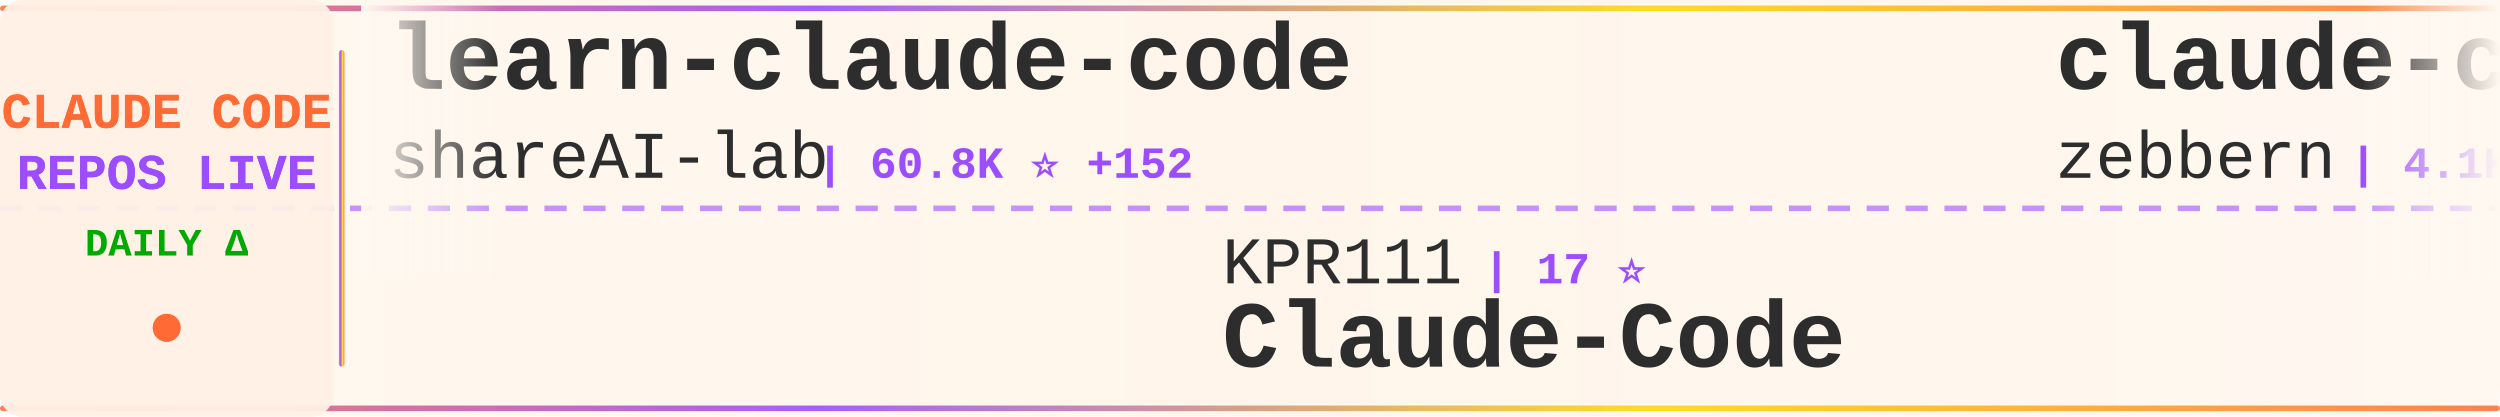
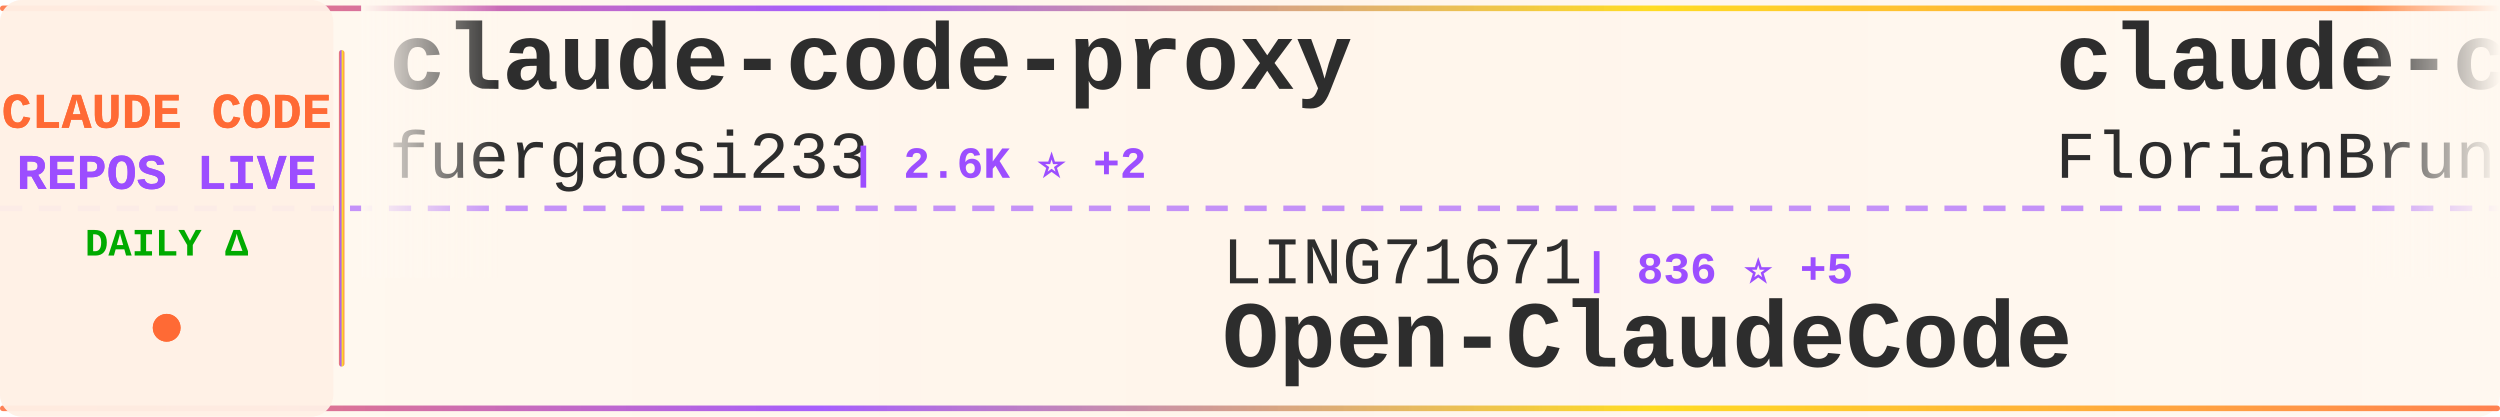
<svg xmlns="http://www.w3.org/2000/svg" width="900" height="150">
  <defs>
    <linearGradient id="tickerBg" x1="0%" y1="0%" x2="100%" y2="0%">
      <stop offset="0%" style="stop-color:#fff8f0;stop-opacity:0.98" />
      <stop offset="50%" style="stop-color:#fff5eb;stop-opacity:1" />
      <stop offset="100%" style="stop-color:#fff8f0;stop-opacity:0.98" />
    </linearGradient>
    <linearGradient id="borderGrad" x1="0%" y1="0%" x2="100%" y2="0%">
      <stop offset="0%" style="stop-color:#FF6B35;stop-opacity:0.85">
        <animate attributeName="stop-opacity" values="0.85;1;0.85" dur="2s" repeatCount="indefinite" />
      </stop>
      <stop offset="33%" style="stop-color:#9C4EFF;stop-opacity:0.9">
        <animate attributeName="stop-opacity" values="0.9;1;0.9" dur="2.2s" repeatCount="indefinite" />
      </stop>
      <stop offset="66%" style="stop-color:#FFD700;stop-opacity:0.85">
        <animate attributeName="stop-opacity" values="0.85;1;0.85" dur="1.8s" repeatCount="indefinite" />
      </stop>
      <stop offset="100%" style="stop-color:#FF6B35;stop-opacity:0.85">
        <animate attributeName="stop-opacity" values="0.85;1;0.85" dur="2s" repeatCount="indefinite" />
      </stop>
    </linearGradient>
    <filter id="textGlow">
      <feGaussianBlur stdDeviation="0.15" result="coloredBlur" />
      <feMerge>
        <feMergeNode in="coloredBlur" />
        <feMergeNode in="SourceGraphic" />
      </feMerge>
    </filter>
    <filter id="metricGlow">
      <feGaussianBlur stdDeviation="0.2" result="coloredBlur" />
      <feMerge>
        <feMergeNode in="coloredBlur" />
        <feMergeNode in="SourceGraphic" />
      </feMerge>
    </filter>
    <linearGradient id="leftFade" x1="0%" y1="0%" x2="100%" y2="0%">
      <stop offset="0%" style="stop-color:#fff8f0;stop-opacity:1" />
      <stop offset="100%" style="stop-color:#fff8f0;stop-opacity:0" />
    </linearGradient>
    <linearGradient id="rightFade" x1="0%" y1="0%" x2="100%" y2="0%">
      <stop offset="0%" style="stop-color:#fff8f0;stop-opacity:0" />
      <stop offset="100%" style="stop-color:#fff8f0;stop-opacity:1" />
    </linearGradient>
  </defs>
  <rect width="900" height="150" fill="url(#tickerBg)" rx="8" />
  <rect x="0" y="2" width="900" height="2" fill="url(#borderGrad)" rx="1" />
  <rect x="0" y="146" width="900" height="2" fill="url(#borderGrad)" rx="1" />
  <line x1="0" y1="75" x2="900" y2="75" stroke="#9C4EFF" stroke-width="2" stroke-dasharray="8 6" opacity="0.6" />
  <rect x="0" y="0" width="120" height="150" fill="#fff0e6" opacity="0.95" rx="8" />
  <text x="60" y="46" font-family="'Courier New', monospace" font-size="18" font-weight="bold" fill="#FF6B35" text-anchor="middle" filter="url(#textGlow)">
    CLAUDE CODE
  </text>
  <text x="60" y="68" font-family="'Courier New', monospace" font-size="18" font-weight="bold" fill="#9C4EFF" text-anchor="middle" filter="url(#textGlow)">
    REPOS LIVE
  </text>
  <text x="60" y="92" font-family="'Courier New', monospace" font-size="14" font-weight="bold" fill="#00aa00" text-anchor="middle">
    DAILY Δ
  </text>
  <circle cx="60" cy="118" r="5" fill="#FF6B35" filter="url(#metricGlow)">
    <animate attributeName="r" values="4;6;4" dur="1.5s" repeatCount="indefinite" />
    <animate attributeName="opacity" values="0.6;1;0.6" dur="1.5s" repeatCount="indefinite" />
  </circle>
  <rect x="122" y="18" width="2" height="114" fill="url(#borderGrad)" rx="1" />
  <clipPath id="tickerClip">
    <rect x="130" y="0" width="770" height="150" />
  </clipPath>
  <g clip-path="url(#tickerClip)">
    <g id="tickerItems">
      <animateTransform attributeName="transform" attributeType="XML" type="translate" from="0 0" to="-3000 0" dur="54s" repeatCount="indefinite" />
      <g transform="translate(0, 0)">
-         <text x="140" y="32" font-family="'Courier New', monospace" font-size="34" font-weight="bold" fill="#2d2d2d">learn-claude-code</text>
-         <text x="140" y="64" font-family="'Courier New', monospace" font-size="24" font-weight="normal" fill="#2d2d2d" opacity="1.0">shareAI-lab</text>
-         <text x="294" y="64" font-family="'Courier New', monospace" font-size="16" font-weight="bold" fill="#9C4EFF"> | 60.8K ⭐ +152</text>
+         <text x="140" y="32" font-family="'Courier New', monospace" font-size="34" font-weight="bold" fill="#2d2d2d">claude-code-proxy</text>
+         <text x="140" y="64" font-family="'Courier New', monospace" font-size="24" font-weight="normal" fill="#2d2d2d" opacity="1.0">fuergaosi233</text>
+         <text x="306" y="64" font-family="'Courier New', monospace" font-size="16" font-weight="bold" fill="#9C4EFF"> | 2.6K ⭐ +2</text>
      </g>
      <g transform="translate(300, 0)">
-         <text x="140" y="102" font-family="'Courier New', monospace" font-size="24" font-weight="normal" fill="#2d2d2d" opacity="1.0">KPR111</text>
-         <text x="234" y="102" font-family="'Courier New', monospace" font-size="16" font-weight="bold" fill="#9C4EFF"> | 17 ⭐</text>
-         <text x="140" y="132" font-family="'Courier New', monospace" font-size="34" font-weight="bold" fill="#2d2d2d">Claude-Code</text>
+         <text x="140" y="102" font-family="'Courier New', monospace" font-size="24" font-weight="normal" fill="#2d2d2d" opacity="1.0">LING71671</text>
+         <text x="270" y="102" font-family="'Courier New', monospace" font-size="16" font-weight="bold" fill="#9C4EFF"> | 836 ⭐ +5</text>
+         <text x="140" y="132" font-family="'Courier New', monospace" font-size="34" font-weight="bold" fill="#2d2d2d">Open-ClaudeCode</text>
      </g>
      <g transform="translate(600, 0)">
-         <text x="140" y="32" font-family="'Courier New', monospace" font-size="34" font-weight="bold" fill="#2d2d2d">claude-code-guide</text>
-         <text x="140" y="64" font-family="'Courier New', monospace" font-size="24" font-weight="normal" fill="#2d2d2d" opacity="1.0">zebbern</text>
-         <text x="246" y="64" font-family="'Courier New', monospace" font-size="16" font-weight="bold" fill="#9C4EFF"> | 4.1K ⭐ +1</text>
-       </g>
-       <g transform="translate(900, 0)">
-         <text x="140" y="102" font-family="'Courier New', monospace" font-size="24" font-weight="normal" fill="#2d2d2d" opacity="1.0">rohitg00</text>
-         <text x="258" y="102" font-family="'Courier New', monospace" font-size="16" font-weight="bold" fill="#9C4EFF"> | 1.7K ⭐ +13</text>
-         <text x="140" y="132" font-family="'Courier New', monospace" font-size="34" font-weight="bold" fill="#2d2d2d">awesome-claude-code-tool...</text>
-       </g>
-       <g transform="translate(1200, 0)">
-         <text x="140" y="32" font-family="'Courier New', monospace" font-size="34" font-weight="bold" fill="#2d2d2d">claude-code-tips</text>
-         <text x="140" y="64" font-family="'Courier New', monospace" font-size="24" font-weight="normal" fill="#2d2d2d" opacity="1.0">ykdojo</text>
-         <text x="234" y="64" font-family="'Courier New', monospace" font-size="16" font-weight="bold" fill="#9C4EFF"> | 8.3K ⭐ +24</text>
-       </g>
-       <g transform="translate(1500, 0)">
-         <text x="140" y="102" font-family="'Courier New', monospace" font-size="24" font-weight="normal" fill="#2d2d2d" opacity="1.0">ponponon</text>
-         <text x="258" y="102" font-family="'Courier New', monospace" font-size="16" font-weight="bold" fill="#9C4EFF"> | 2.2K ⭐ +3</text>
-         <text x="140" y="132" font-family="'Courier New', monospace" font-size="34" font-weight="bold" fill="#2d2d2d">claude_code_src</text>
-       </g>
-       <g transform="translate(1800, 0)">
        <text x="140" y="32" font-family="'Courier New', monospace" font-size="34" font-weight="bold" fill="#2d2d2d">claude-code-ultimate-gui...</text>
        <text x="140" y="64" font-family="'Courier New', monospace" font-size="24" font-weight="normal" fill="#2d2d2d" opacity="1.0">FlorianBruniaux</text>
        <text x="342" y="64" font-family="'Courier New', monospace" font-size="16" font-weight="bold" fill="#9C4EFF"> | 4.4K ⭐ +18</text>
      </g>
+       <g transform="translate(900, 0)">
+         <text x="140" y="102" font-family="'Courier New', monospace" font-size="24" font-weight="normal" fill="#2d2d2d" opacity="1.0">ding113</text>
+         <text x="246" y="102" font-family="'Courier New', monospace" font-size="16" font-weight="bold" fill="#9C4EFF"> | 2.8K ⭐ +2</text>
+         <text x="140" y="132" font-family="'Courier New', monospace" font-size="34" font-weight="bold" fill="#2d2d2d">claude-code-hub</text>
+       </g>
+       <g transform="translate(1200, 0)">
+         <text x="140" y="32" font-family="'Courier New', monospace" font-size="34" font-weight="bold" fill="#2d2d2d">claude-code-security-rev...</text>
+         <text x="140" y="64" font-family="'Courier New', monospace" font-size="24" font-weight="normal" fill="#2d2d2d" opacity="1.0">anthropics</text>
+         <text x="282" y="64" font-family="'Courier New', monospace" font-size="16" font-weight="bold" fill="#9C4EFF"> | 4.6K ⭐ +7</text>
+       </g>
+       <g transform="translate(1500, 0)">
+         <text x="140" y="102" font-family="'Courier New', monospace" font-size="24" font-weight="normal" fill="#2d2d2d" opacity="1.0">darcyegb</text>
+         <text x="258" y="102" font-family="'Courier New', monospace" font-size="16" font-weight="bold" fill="#9C4EFF"> | 696 ⭐ +1</text>
+         <text x="140" y="132" font-family="'Courier New', monospace" font-size="34" font-weight="bold" fill="#2d2d2d">ClaudeCodeAgents</text>
+       </g>
+       <g transform="translate(1800, 0)">
+         <text x="140" y="32" font-family="'Courier New', monospace" font-size="34" font-weight="bold" fill="#2d2d2d">claude-code-action</text>
+         <text x="140" y="64" font-family="'Courier New', monospace" font-size="24" font-weight="normal" fill="#2d2d2d" opacity="1.0">anthropics</text>
+         <text x="282" y="64" font-family="'Courier New', monospace" font-size="16" font-weight="bold" fill="#9C4EFF"> | 7.6K ⭐ +16</text>
+       </g>
      <g transform="translate(2100, 0)">
-         <text x="140" y="102" font-family="'Courier New', monospace" font-size="24" font-weight="normal" fill="#2d2d2d" opacity="1.0">https-deeplearning-ai</text>
-         <text x="414" y="102" font-family="'Courier New', monospace" font-size="16" font-weight="bold" fill="#9C4EFF"> | 510 ⭐</text>
-         <text x="140" y="132" font-family="'Courier New', monospace" font-size="34" font-weight="bold" fill="#2d2d2d">sc-claude-code-files</text>
+         <text x="140" y="102" font-family="'Courier New', monospace" font-size="24" font-weight="normal" fill="#2d2d2d" opacity="1.0">luyao618</text>
+         <text x="258" y="102" font-family="'Courier New', monospace" font-size="16" font-weight="bold" fill="#9C4EFF"> | 1.4K ⭐ +3</text>
+         <text x="140" y="132" font-family="'Courier New', monospace" font-size="34" font-weight="bold" fill="#2d2d2d">Claude-Code-Source-Study</text>
      </g>
      <g transform="translate(2400, 0)">
-         <text x="140" y="32" font-family="'Courier New', monospace" font-size="34" font-weight="bold" fill="#2d2d2d">claude-task-master</text>
-         <text x="140" y="64" font-family="'Courier New', monospace" font-size="24" font-weight="normal" fill="#2d2d2d" opacity="1.0">eyaltoledano</text>
-         <text x="306" y="64" font-family="'Courier New', monospace" font-size="16" font-weight="bold" fill="#9C4EFF"> | 27.2K ⭐ +7</text>
+         <text x="140" y="32" font-family="'Courier New', monospace" font-size="34" font-weight="bold" fill="#2d2d2d">claude-code-guide</text>
+         <text x="140" y="64" font-family="'Courier New', monospace" font-size="24" font-weight="normal" fill="#2d2d2d" opacity="1.0">Cranot</text>
+         <text x="234" y="64" font-family="'Courier New', monospace" font-size="16" font-weight="bold" fill="#9C4EFF"> | 2.7K ⭐ +2</text>
      </g>
      <g transform="translate(2700, 0)">
-         <text x="140" y="102" font-family="'Courier New', monospace" font-size="24" font-weight="normal" fill="#2d2d2d" opacity="1.0">shanraisshan</text>
-         <text x="306" y="102" font-family="'Courier New', monospace" font-size="16" font-weight="bold" fill="#9C4EFF"> | 53.3K ⭐ +136</text>
-         <text x="140" y="132" font-family="'Courier New', monospace" font-size="34" font-weight="bold" fill="#2d2d2d">claude-code-best-practic...</text>
+         <text x="140" y="102" font-family="'Courier New', monospace" font-size="24" font-weight="normal" fill="#2d2d2d" opacity="1.0">shareAI-lab</text>
+         <text x="294" y="102" font-family="'Courier New', monospace" font-size="16" font-weight="bold" fill="#9C4EFF"> | 60.9K ⭐ +148</text>
+         <text x="140" y="132" font-family="'Courier New', monospace" font-size="34" font-weight="bold" fill="#2d2d2d">learn-claude-code</text>
      </g>
      <g transform="translate(3000, 0)">
-         <text x="140" y="32" font-family="'Courier New', monospace" font-size="34" font-weight="bold" fill="#2d2d2d">learn-claude-code</text>
-         <text x="140" y="64" font-family="'Courier New', monospace" font-size="24" font-weight="normal" fill="#2d2d2d" opacity="1.0">shareAI-lab</text>
-         <text x="294" y="64" font-family="'Courier New', monospace" font-size="16" font-weight="bold" fill="#9C4EFF"> | 60.8K ⭐ +152</text>
+         <text x="140" y="32" font-family="'Courier New', monospace" font-size="34" font-weight="bold" fill="#2d2d2d">claude-code-proxy</text>
+         <text x="140" y="64" font-family="'Courier New', monospace" font-size="24" font-weight="normal" fill="#2d2d2d" opacity="1.0">fuergaosi233</text>
+         <text x="306" y="64" font-family="'Courier New', monospace" font-size="16" font-weight="bold" fill="#9C4EFF"> | 2.6K ⭐ +2</text>
      </g>
      <g transform="translate(3300, 0)">
-         <text x="140" y="102" font-family="'Courier New', monospace" font-size="24" font-weight="normal" fill="#2d2d2d" opacity="1.0">KPR111</text>
-         <text x="234" y="102" font-family="'Courier New', monospace" font-size="16" font-weight="bold" fill="#9C4EFF"> | 17 ⭐</text>
-         <text x="140" y="132" font-family="'Courier New', monospace" font-size="34" font-weight="bold" fill="#2d2d2d">Claude-Code</text>
+         <text x="140" y="102" font-family="'Courier New', monospace" font-size="24" font-weight="normal" fill="#2d2d2d" opacity="1.0">LING71671</text>
+         <text x="270" y="102" font-family="'Courier New', monospace" font-size="16" font-weight="bold" fill="#9C4EFF"> | 836 ⭐ +5</text>
+         <text x="140" y="132" font-family="'Courier New', monospace" font-size="34" font-weight="bold" fill="#2d2d2d">Open-ClaudeCode</text>
      </g>
      <g transform="translate(3600, 0)">
-         <text x="140" y="32" font-family="'Courier New', monospace" font-size="34" font-weight="bold" fill="#2d2d2d">claude-code-guide</text>
-         <text x="140" y="64" font-family="'Courier New', monospace" font-size="24" font-weight="normal" fill="#2d2d2d" opacity="1.0">zebbern</text>
-         <text x="246" y="64" font-family="'Courier New', monospace" font-size="16" font-weight="bold" fill="#9C4EFF"> | 4.1K ⭐ +1</text>
+         <text x="140" y="32" font-family="'Courier New', monospace" font-size="34" font-weight="bold" fill="#2d2d2d">claude-code-ultimate-gui...</text>
+         <text x="140" y="64" font-family="'Courier New', monospace" font-size="24" font-weight="normal" fill="#2d2d2d" opacity="1.0">FlorianBruniaux</text>
+         <text x="342" y="64" font-family="'Courier New', monospace" font-size="16" font-weight="bold" fill="#9C4EFF"> | 4.4K ⭐ +18</text>
      </g>
      <g transform="translate(3900, 0)">
-         <text x="140" y="102" font-family="'Courier New', monospace" font-size="24" font-weight="normal" fill="#2d2d2d" opacity="1.0">rohitg00</text>
-         <text x="258" y="102" font-family="'Courier New', monospace" font-size="16" font-weight="bold" fill="#9C4EFF"> | 1.7K ⭐ +13</text>
-         <text x="140" y="132" font-family="'Courier New', monospace" font-size="34" font-weight="bold" fill="#2d2d2d">awesome-claude-code-tool...</text>
+         <text x="140" y="102" font-family="'Courier New', monospace" font-size="24" font-weight="normal" fill="#2d2d2d" opacity="1.0">ding113</text>
+         <text x="246" y="102" font-family="'Courier New', monospace" font-size="16" font-weight="bold" fill="#9C4EFF"> | 2.8K ⭐ +2</text>
+         <text x="140" y="132" font-family="'Courier New', monospace" font-size="34" font-weight="bold" fill="#2d2d2d">claude-code-hub</text>
      </g>
    </g>
  </g>
  <rect x="130" y="0" width="50" height="100" fill="url(#leftFade)" />
  <rect x="850" y="0" width="50" height="100" fill="url(#rightFade)" />
</svg>
